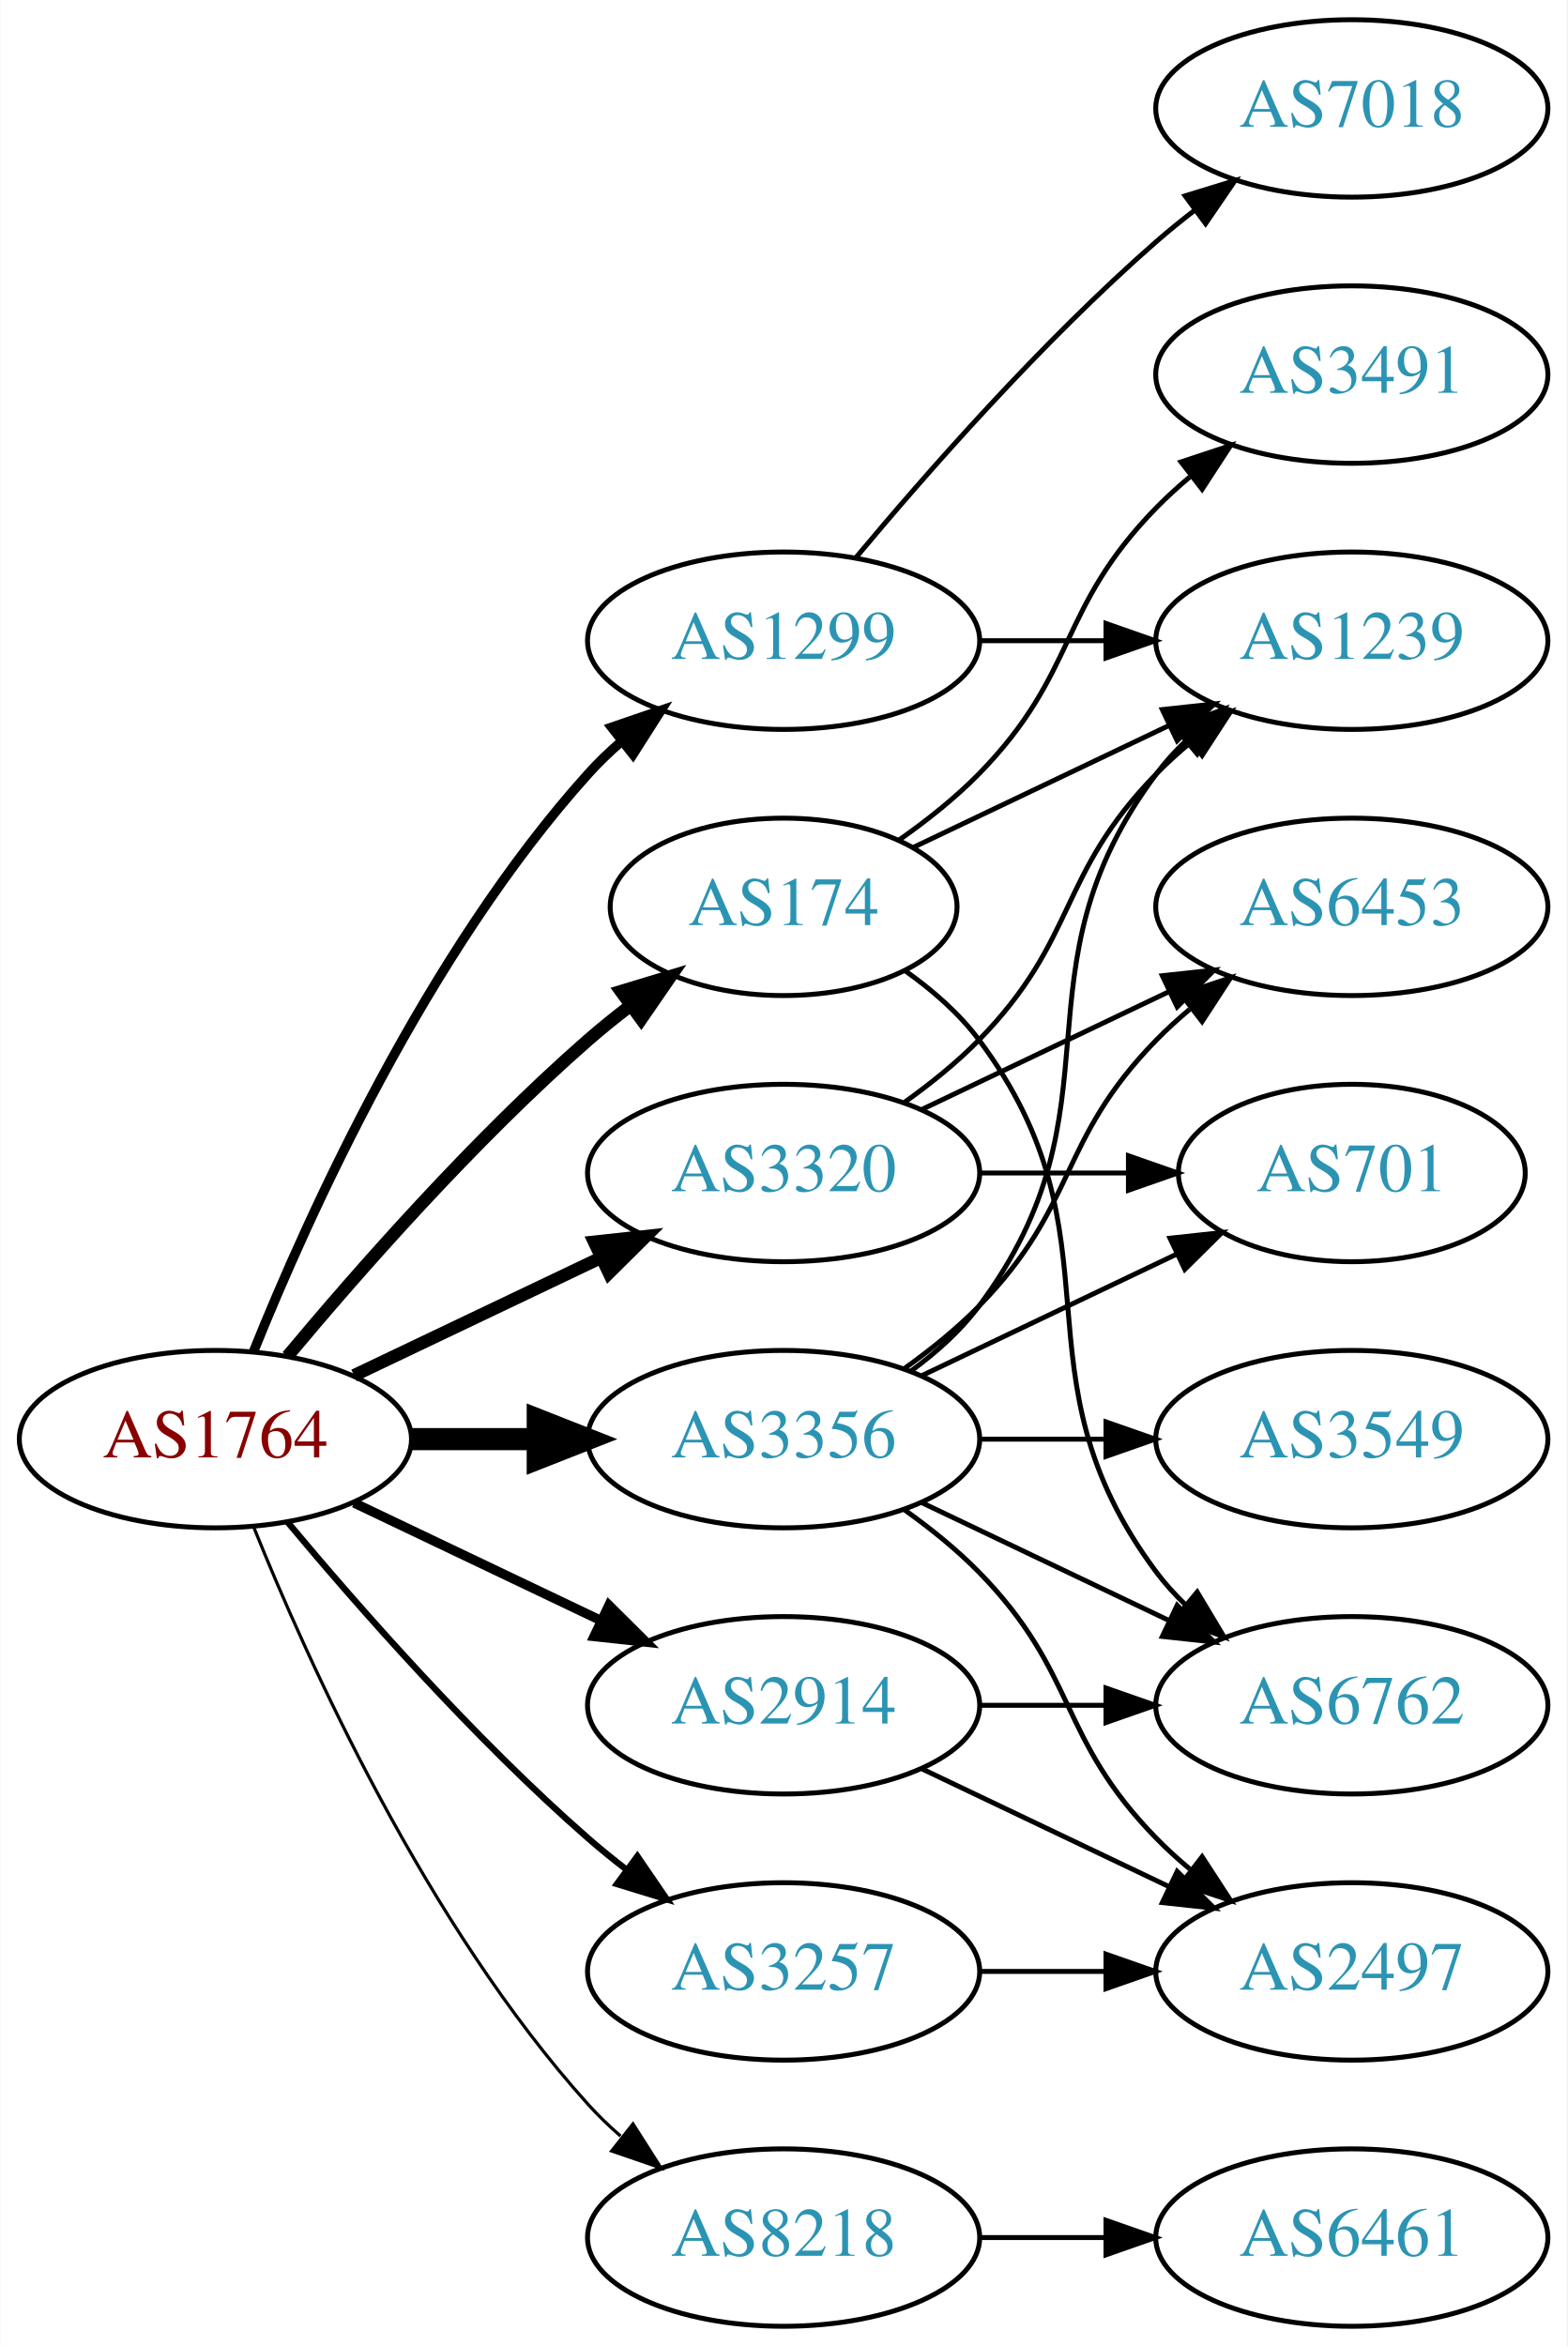
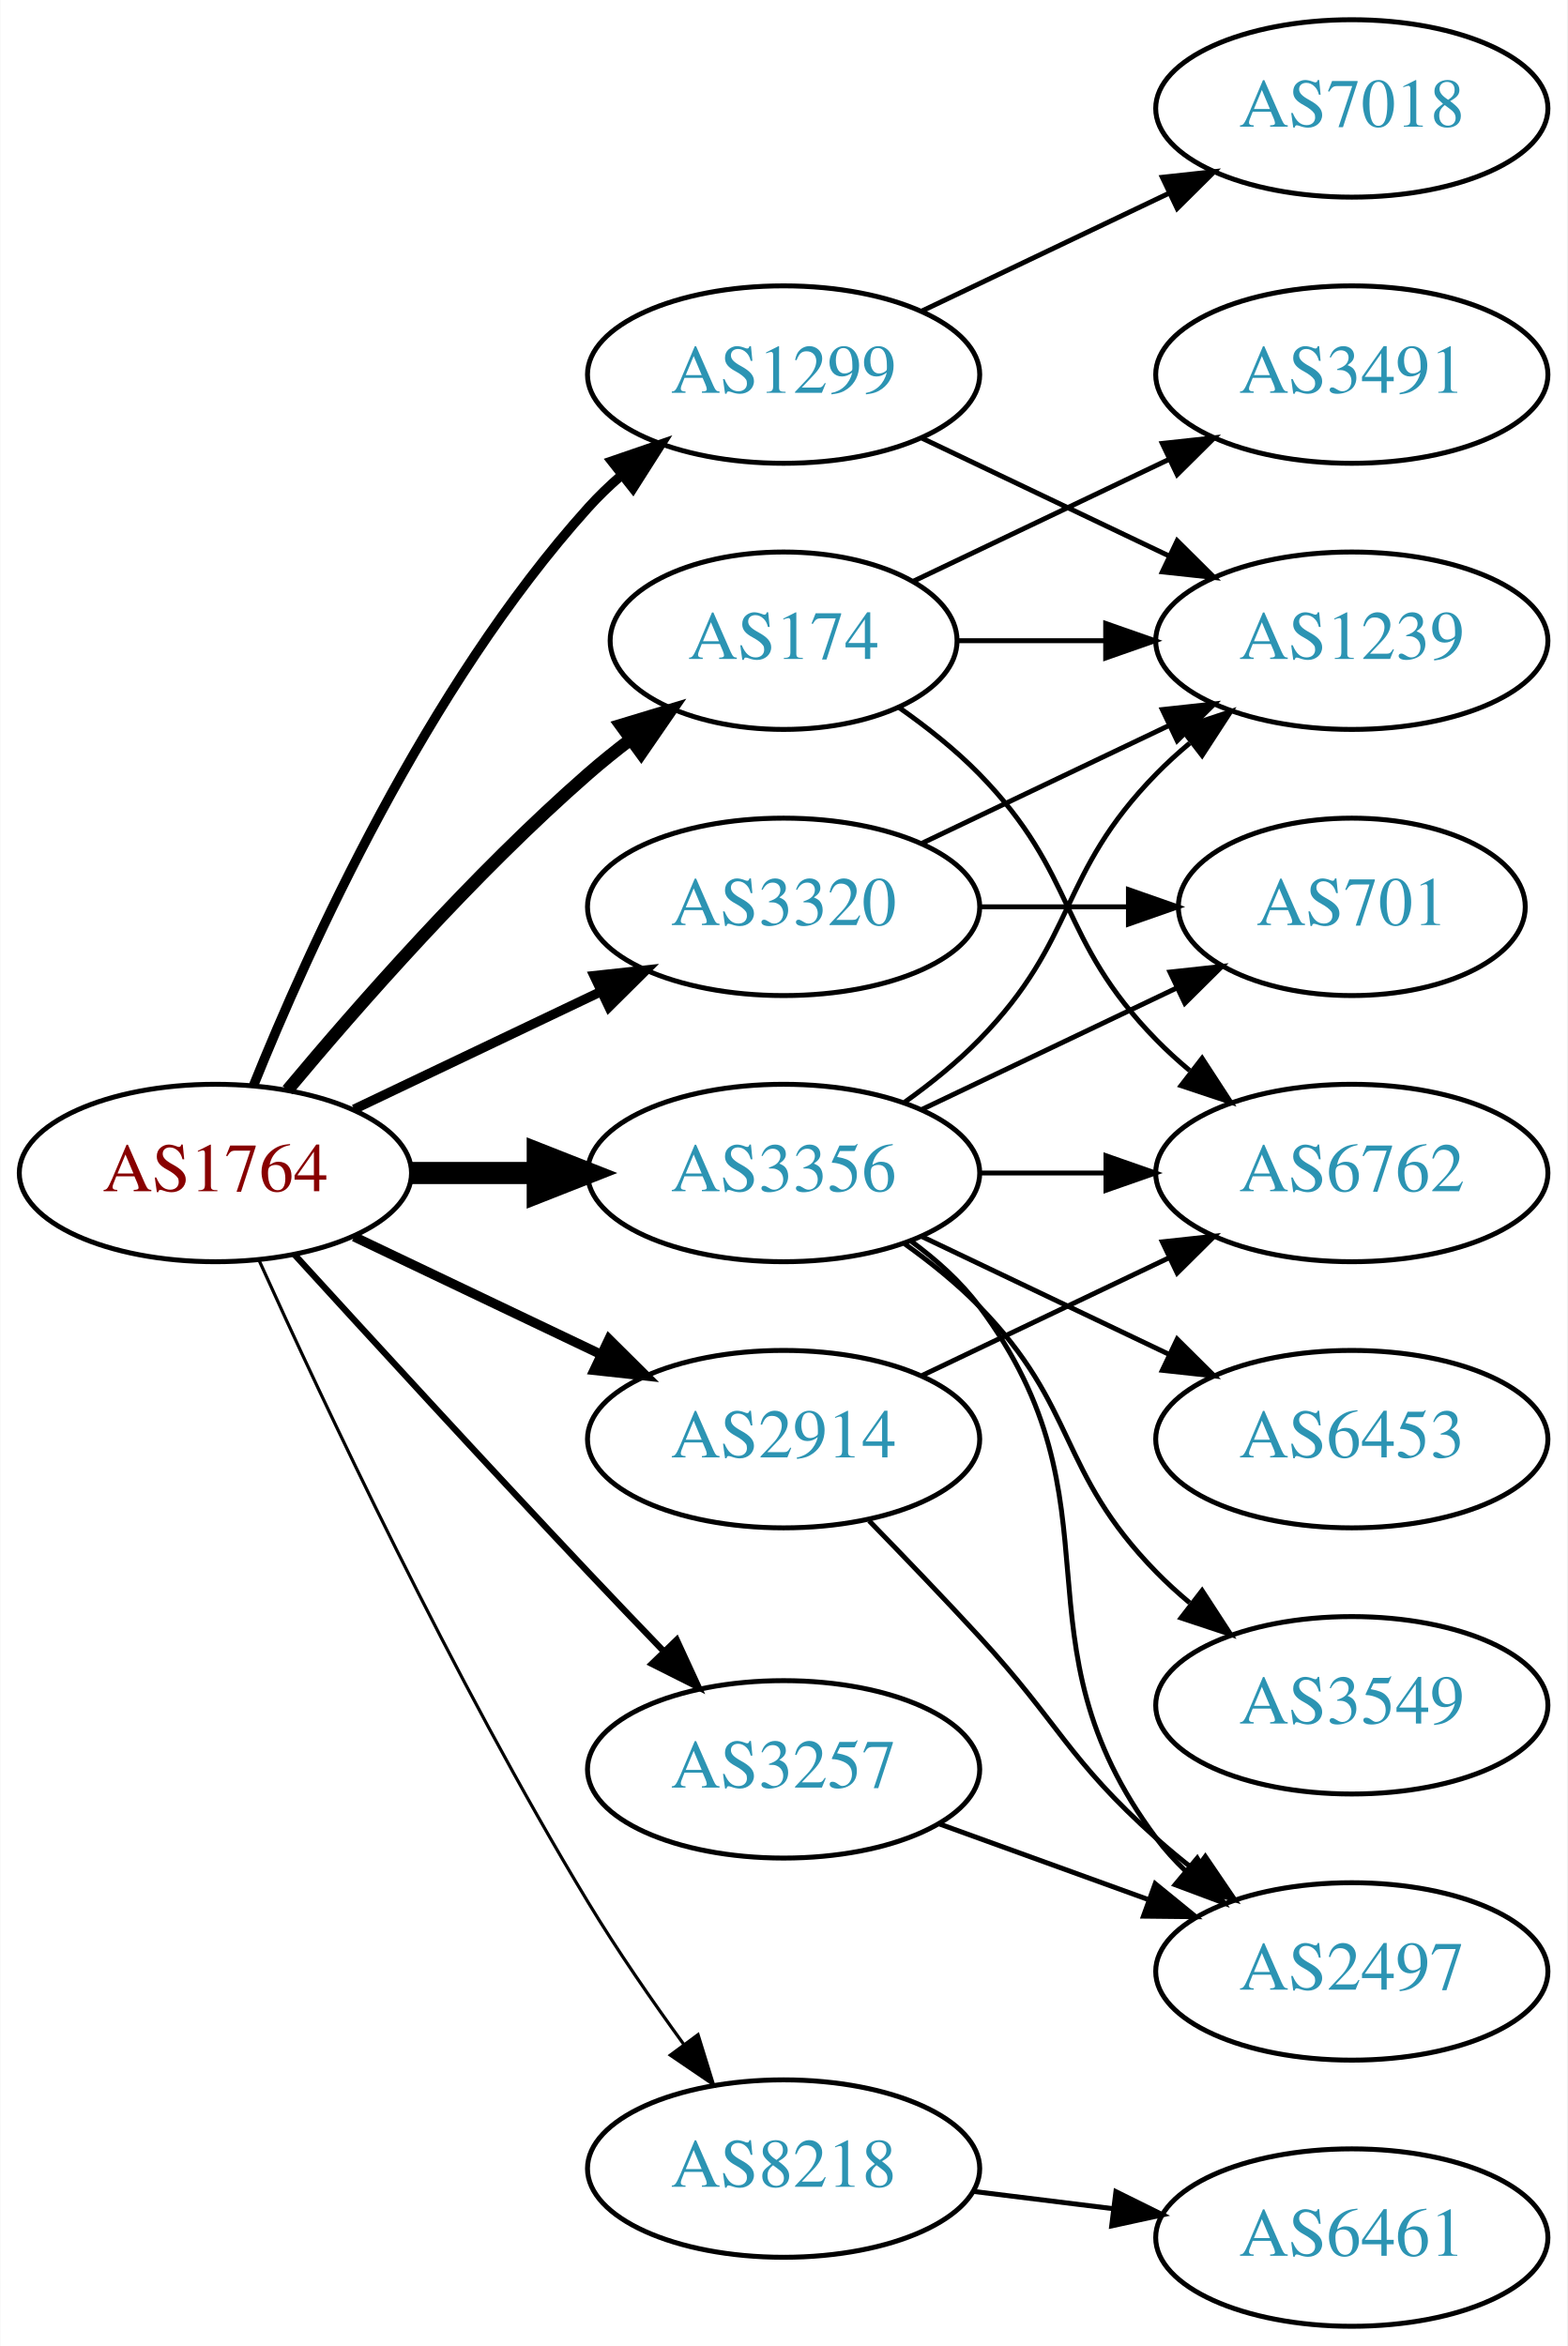
<svg xmlns="http://www.w3.org/2000/svg" xmlns:xlink="http://www.w3.org/1999/xlink" width="318pt" height="476pt" viewBox="0.00 0.00 317.88 476.00">
  <g id="graph0" class="graph" transform="scale(1 1) rotate(0) translate(4 472)">
    <polygon fill="white" stroke="none" points="-4,4 -4,-472 313.879,-472 313.879,4 -4,4" />
    <g id="node1" class="node">
      <g id="a_node1">
        <a xlink:href="/asn/1764" xlink:title="AS1764 ~ NEXTLAYER-AS [AT]">
-           <ellipse fill="#ffffff" stroke="black" cx="39.647" cy="-180" rx="39.794" ry="18" />
-           <text text-anchor="middle" x="39.647" y="-176.3" font-family="Times,serif" font-size="14.00" fill="#880000">AS1764</text>
+           <ellipse fill="#ffffff" stroke="black" cx="39.647" cy="-234" rx="39.794" ry="18" />
+           <text text-anchor="middle" x="39.647" y="-230.3" font-family="Times,serif" font-size="14.00" fill="#880000">AS1764</text>
        </a>
      </g>
    </g>
    <g id="node2" class="node">
      <g id="a_node2">
        <a xlink:href="/asn/174" xlink:title="AS174 ~ Cogent Communications [US]">
-           <ellipse fill="#ffffff" stroke="black" cx="154.939" cy="-288" rx="35.194" ry="18" />
-           <text text-anchor="middle" x="154.939" y="-284.3" font-family="Times,serif" font-size="14.00" fill="#2c94b3">AS174</text>
+           <ellipse fill="#ffffff" stroke="black" cx="154.939" cy="-342" rx="35.194" ry="18" />
+           <text text-anchor="middle" x="154.939" y="-338.3" font-family="Times,serif" font-size="14.00" fill="#2c94b3">AS174</text>
        </a>
      </g>
    </g>
    <g id="edge1" class="edge">
-       <path fill="none" stroke="black" stroke-width="2.571" d="M54.276,-196.817C68.559,-213.929 92.106,-240.745 115.293,-261 117.963,-263.332 120.835,-265.648 123.766,-267.886" />
-       <polygon fill="black" stroke="black" stroke-width="2.571" points="121.916,-270.87 132.057,-273.939 126.044,-265.216 121.916,-270.87" />
+       <path fill="none" stroke="black" stroke-width="2.571" d="M54.276,-250.817C68.559,-267.929 92.106,-294.745 115.293,-315 117.963,-317.332 120.835,-319.648 123.766,-321.886" />
+       <polygon fill="black" stroke="black" stroke-width="2.571" points="121.916,-324.87 132.057,-327.939 126.044,-319.216 121.916,-324.87" />
    </g>
    <g id="node3" class="node">
      <g id="a_node3">
        <a xlink:href="/asn/1299" xlink:title="AS1299 ~ Telia Carrier [EU]">
-           <ellipse fill="#ffffff" stroke="black" cx="154.939" cy="-342" rx="39.794" ry="18" />
-           <text text-anchor="middle" x="154.939" y="-338.3" font-family="Times,serif" font-size="14.00" fill="#2c94b3">AS1299</text>
+           <ellipse fill="#ffffff" stroke="black" cx="154.939" cy="-396" rx="39.794" ry="18" />
+           <text text-anchor="middle" x="154.939" y="-392.3" font-family="Times,serif" font-size="14.00" fill="#2c94b3">AS1299</text>
        </a>
      </g>
    </g>
    <g id="edge2" class="edge">
-       <path fill="none" stroke="black" stroke-width="1.929" d="M47.394,-197.787C58.445,-225.243 82.498,-278.578 115.293,-315 117.295,-317.224 119.514,-319.363 121.847,-321.397" />
-       <polygon fill="black" stroke="black" stroke-width="1.929" points="120.045,-324.433 130.066,-327.873 124.377,-318.935 120.045,-324.433" />
+       <path fill="none" stroke="black" stroke-width="1.929" d="M47.394,-251.787C58.445,-279.243 82.498,-332.578 115.293,-369 117.295,-371.224 119.514,-373.363 121.847,-375.397" />
+       <polygon fill="black" stroke="black" stroke-width="1.929" points="120.045,-378.433 130.066,-381.873 124.377,-372.935 120.045,-378.433" />
    </g>
    <g id="node4" class="node">
      <g id="a_node4">
        <a xlink:href="/asn/2914" xlink:title="AS2914 ~ NTT America, Inc. [US]">
-           <ellipse fill="#ffffff" stroke="black" cx="154.939" cy="-126" rx="39.794" ry="18" />
-           <text text-anchor="middle" x="154.939" y="-122.3" font-family="Times,serif" font-size="14.00" fill="#2c94b3">AS2914</text>
+           <ellipse fill="#ffffff" stroke="black" cx="154.939" cy="-180" rx="39.794" ry="18" />
+           <text text-anchor="middle" x="154.939" y="-176.3" font-family="Times,serif" font-size="14.00" fill="#2c94b3">AS2914</text>
        </a>
      </g>
    </g>
    <g id="edge3" class="edge">
-       <path fill="none" stroke="black" stroke-width="1.929" d="M67.783,-167.066C82.777,-159.919 101.598,-150.948 117.821,-143.215" />
-       <polygon fill="black" stroke="black" stroke-width="1.929" points="119.503,-146.291 127.024,-138.829 116.491,-139.972 119.503,-146.291" />
+       <path fill="none" stroke="black" stroke-width="1.929" d="M67.783,-221.066C82.777,-213.919 101.598,-204.948 117.821,-197.215" />
+       <polygon fill="black" stroke="black" stroke-width="1.929" points="119.503,-200.291 127.024,-192.829 116.491,-193.972 119.503,-200.291" />
    </g>
    <g id="node5" class="node">
      <g id="a_node5">
        <a xlink:href="/asn/3257" xlink:title="AS3257 ~ GTT [DE]">
-           <ellipse fill="#ffffff" stroke="black" cx="154.939" cy="-72" rx="39.794" ry="18" />
-           <text text-anchor="middle" x="154.939" y="-68.3" font-family="Times,serif" font-size="14.00" fill="#2c94b3">AS3257</text>
+           <ellipse fill="#ffffff" stroke="black" cx="154.939" cy="-113" rx="39.794" ry="18" />
+           <text text-anchor="middle" x="154.939" y="-109.3" font-family="Times,serif" font-size="14.00" fill="#2c94b3">AS3257</text>
        </a>
      </g>
    </g>
    <g id="edge4" class="edge">
-       <path fill="none" stroke="black" stroke-width="1.286" d="M54.276,-163.183C68.559,-146.071 92.106,-119.255 115.293,-99 117.759,-96.846 120.397,-94.706 123.095,-92.628" />
-       <polygon fill="black" stroke="black" stroke-width="1.286" points="125.268,-95.375 131.249,-86.63 121.12,-89.736 125.268,-95.375" />
+       <path fill="none" stroke="black" stroke-width="1.286" d="M55.688,-217.45C70.684,-201.005 94.425,-175.115 115.293,-153 120.191,-147.809 125.482,-142.282 130.53,-137.045" />
+       <polygon fill="black" stroke="black" stroke-width="1.286" points="133.244,-139.274 137.68,-129.653 128.212,-134.407 133.244,-139.274" />
    </g>
    <g id="node6" class="node">
      <g id="a_node6">
        <a xlink:href="/asn/3320" xlink:title="AS3320 ~ DTAG [DE]">
-           <ellipse fill="#ffffff" stroke="black" cx="154.939" cy="-234" rx="39.794" ry="18" />
-           <text text-anchor="middle" x="154.939" y="-230.3" font-family="Times,serif" font-size="14.00" fill="#2c94b3">AS3320</text>
+           <ellipse fill="#ffffff" stroke="black" cx="154.939" cy="-288" rx="39.794" ry="18" />
+           <text text-anchor="middle" x="154.939" y="-284.3" font-family="Times,serif" font-size="14.00" fill="#2c94b3">AS3320</text>
        </a>
      </g>
    </g>
    <g id="edge5" class="edge">
-       <path fill="none" stroke="black" stroke-width="2.571" d="M67.783,-192.934C82.777,-200.081 101.598,-209.052 117.821,-216.785" />
-       <polygon fill="black" stroke="black" stroke-width="2.571" points="116.491,-220.028 127.024,-221.171 119.503,-213.709 116.491,-220.028" />
+       <path fill="none" stroke="black" stroke-width="1.929" d="M67.783,-246.934C82.777,-254.081 101.598,-263.052 117.821,-270.785" />
+       <polygon fill="black" stroke="black" stroke-width="1.929" points="116.491,-274.028 127.024,-275.171 119.503,-267.709 116.491,-274.028" />
    </g>
    <g id="node7" class="node">
      <g id="a_node7">
        <a xlink:href="/asn/3356" xlink:title="AS3356 ~ Level 3 Parent, LLC [US]">
-           <ellipse fill="#ffffff" stroke="black" cx="154.939" cy="-180" rx="39.794" ry="18" />
-           <text text-anchor="middle" x="154.939" y="-176.3" font-family="Times,serif" font-size="14.00" fill="#2c94b3">AS3356</text>
+           <ellipse fill="#ffffff" stroke="black" cx="154.939" cy="-234" rx="39.794" ry="18" />
+           <text text-anchor="middle" x="154.939" y="-230.3" font-family="Times,serif" font-size="14.00" fill="#2c94b3">AS3356</text>
        </a>
      </g>
    </g>
    <g id="edge6" class="edge">
-       <path fill="none" stroke="black" stroke-width="4.5" d="M79.319,-180C87.522,-180 96.286,-180 104.818,-180" />
-       <polygon fill="black" stroke="black" stroke-width="4.5" points="105.057,-183.938 115.057,-180 105.057,-176.063 105.057,-183.938" />
+       <path fill="none" stroke="black" stroke-width="4.5" d="M79.319,-234C87.522,-234 96.286,-234 104.818,-234" />
+       <polygon fill="black" stroke="black" stroke-width="4.5" points="105.057,-237.938 115.057,-234 105.057,-230.063 105.057,-237.938" />
    </g>
    <g id="node8" class="node">
      <g id="a_node8">
        <a xlink:href="/asn/8218" xlink:title="AS8218 ~ legacy Neotelecoms [FR]">
-           <ellipse fill="#ffffff" stroke="black" cx="154.939" cy="-18" rx="39.794" ry="18" />
-           <text text-anchor="middle" x="154.939" y="-14.3" font-family="Times,serif" font-size="14.00" fill="#2c94b3">AS8218</text>
+           <ellipse fill="#ffffff" stroke="black" cx="154.939" cy="-32" rx="39.794" ry="18" />
+           <text text-anchor="middle" x="154.939" y="-28.3" font-family="Times,serif" font-size="14.00" fill="#2c94b3">AS8218</text>
        </a>
      </g>
    </g>
    <g id="edge7" class="edge">
-       <path fill="none" stroke="black" stroke-width="0.643" d="M47.394,-162.213C58.445,-134.757 82.498,-81.422 115.293,-45 117.295,-42.776 119.514,-40.637 121.847,-38.603" />
-       <polygon fill="black" stroke="black" stroke-width="0.643" points="124.377,-41.065 130.066,-32.127 120.045,-35.567 124.377,-41.065" />
+       <path fill="none" stroke="black" stroke-width="0.643" d="M48.534,-216.215C61.311,-187.94 87.881,-131.303 115.293,-86 121.173,-76.283 128.25,-66.048 134.733,-57.132" />
+       <polygon fill="black" stroke="black" stroke-width="0.643" points="137.578,-59.171 140.708,-49.049 131.949,-55.01 137.578,-59.171" />
    </g>
    <g id="node9" class="node">
      <g id="a_node9">
-         <a xlink:href="/asn/1239" xlink:title="AS1239 ~ Sprint [US]">
-           <ellipse fill="#ffffff" stroke="black" cx="270.232" cy="-342" rx="39.794" ry="18" />
-           <text text-anchor="middle" x="270.232" y="-338.3" font-family="Times,serif" font-size="14.00" fill="#2c94b3">AS1239</text>
+         <a xlink:href="/asn/6762" xlink:title="AS6762 ~ TELECOM ITALIA SPARKLE S.p.A. [IT]">
+           <ellipse fill="#ffffff" stroke="black" cx="270.232" cy="-234" rx="39.794" ry="18" />
+           <text text-anchor="middle" x="270.232" y="-230.3" font-family="Times,serif" font-size="14.00" fill="#2c94b3">AS6762</text>
        </a>
      </g>
    </g>
    <g id="edge8" class="edge">
-       <path fill="none" stroke="black" d="M181.365,-300.119C196.667,-307.413 216.391,-316.814 233.273,-324.86" />
-       <polygon fill="black" stroke="black" points="231.78,-328.026 242.313,-329.169 234.792,-321.707 231.78,-328.026" />
+       <path fill="none" stroke="black" d="M178.322,-328.468C183.964,-324.51 189.778,-319.914 194.586,-315 214.758,-294.383 210.413,-281.617 230.586,-261 232.679,-258.861 234.962,-256.782 237.339,-254.79" />
+       <polygon fill="black" stroke="black" points="239.857,-257.268 245.638,-248.389 235.582,-251.725 239.857,-257.268" />
    </g>
    <g id="node10" class="node">
      <g id="a_node10">
        <a xlink:href="/asn/3491" xlink:title="AS3491 ~ PCCW Global, Inc. [US]">
          <ellipse fill="#ffffff" stroke="black" cx="270.232" cy="-396" rx="39.794" ry="18" />
          <text text-anchor="middle" x="270.232" y="-392.3" font-family="Times,serif" font-size="14.00" fill="#2c94b3">AS3491</text>
        </a>
      </g>
    </g>
    <g id="edge9" class="edge">
-       <path fill="none" stroke="black" d="M178.322,-301.532C183.964,-305.49 189.778,-310.086 194.586,-315 214.758,-335.617 210.413,-348.383 230.586,-369 232.679,-371.139 234.962,-373.218 237.339,-375.21" />
-       <polygon fill="black" stroke="black" points="235.582,-378.275 245.638,-381.611 239.857,-372.732 235.582,-378.275" />
+       <path fill="none" stroke="black" d="M181.365,-354.119C196.667,-361.413 216.391,-370.814 233.273,-378.86" />
+       <polygon fill="black" stroke="black" points="231.78,-382.026 242.313,-383.169 234.792,-375.707 231.78,-382.026" />
    </g>
    <g id="node11" class="node">
      <g id="a_node11">
-         <a xlink:href="/asn/6762" xlink:title="AS6762 ~ TELECOM ITALIA SPARKLE S.p.A. [IT]">
-           <ellipse fill="#ffffff" stroke="black" cx="270.232" cy="-126" rx="39.794" ry="18" />
-           <text text-anchor="middle" x="270.232" y="-122.3" font-family="Times,serif" font-size="14.00" fill="#2c94b3">AS6762</text>
+         <a xlink:href="/asn/1239" xlink:title="AS1239 ~ Sprint [US]">
+           <ellipse fill="#ffffff" stroke="black" cx="270.232" cy="-342" rx="39.794" ry="18" />
+           <text text-anchor="middle" x="270.232" y="-338.3" font-family="Times,serif" font-size="14.00" fill="#2c94b3">AS1239</text>
        </a>
      </g>
    </g>
    <g id="edge10" class="edge">
-       <path fill="none" stroke="black" d="M179.666,-274.989C185.162,-271.081 190.571,-266.378 194.586,-261 224.857,-220.458 200.315,-193.542 230.586,-153 232.33,-150.664 234.338,-148.455 236.501,-146.383" />
-       <polygon fill="black" stroke="black" points="238.861,-148.973 244.302,-139.882 234.379,-143.595 238.861,-148.973" />
-     </g>
-     <g id="edge11" class="edge">
-       <path fill="none" stroke="black" d="M194.612,-342C202.815,-342 211.579,-342 220.111,-342" />
-       <polygon fill="black" stroke="black" points="220.35,-345.5 230.35,-342 220.35,-338.5 220.35,-345.5" />
+       <path fill="none" stroke="black" d="M190.239,-342C199.616,-342 209.966,-342 220.001,-342" />
+       <polygon fill="black" stroke="black" points="220.289,-345.5 230.289,-342 220.289,-338.5 220.289,-345.5" />
+     </g>
+     <g id="edge12" class="edge">
+       <path fill="none" stroke="black" d="M183.076,-383.066C198.07,-375.919 216.891,-366.948 233.114,-359.215" />
+       <polygon fill="black" stroke="black" points="234.796,-362.291 242.317,-354.829 231.784,-355.972 234.796,-362.291" />
    </g>
    <g id="node12" class="node">
      <g id="a_node12">
        <a xlink:href="/asn/7018" xlink:title="AS7018 ~ AT&amp;T Services, Inc. [US]">
          <ellipse fill="#ffffff" stroke="black" cx="270.232" cy="-450" rx="39.794" ry="18" />
          <text text-anchor="middle" x="270.232" y="-446.3" font-family="Times,serif" font-size="14.00" fill="#2c94b3">AS7018</text>
        </a>
      </g>
    </g>
-     <g id="edge12" class="edge">
-       <path fill="none" stroke="black" d="M169.569,-358.817C183.852,-375.929 207.398,-402.745 230.586,-423 233.052,-425.154 235.69,-427.294 238.388,-429.372" />
-       <polygon fill="black" stroke="black" points="236.413,-432.264 246.542,-435.37 240.561,-426.625 236.413,-432.264" />
+     <g id="edge11" class="edge">
+       <path fill="none" stroke="black" d="M183.076,-408.934C198.07,-416.081 216.891,-425.052 233.114,-432.785" />
+       <polygon fill="black" stroke="black" points="231.784,-436.028 242.317,-437.171 234.796,-429.709 231.784,-436.028" />
    </g>
    <g id="edge13" class="edge">
-       <path fill="none" stroke="black" d="M194.612,-126C202.815,-126 211.579,-126 220.111,-126" />
-       <polygon fill="black" stroke="black" points="220.35,-129.5 230.35,-126 220.35,-122.5 220.35,-129.5" />
+       <path fill="none" stroke="black" d="M183.076,-192.934C198.07,-200.081 216.891,-209.052 233.114,-216.785" />
+       <polygon fill="black" stroke="black" points="231.784,-220.028 242.317,-221.171 234.796,-213.709 231.784,-220.028" />
    </g>
    <g id="node13" class="node">
      <g id="a_node13">
        <a xlink:href="/asn/2497" xlink:title="AS2497 ~ Internet Initiative Japan Inc. [JP]">
          <ellipse fill="#ffffff" stroke="black" cx="270.232" cy="-72" rx="39.794" ry="18" />
          <text text-anchor="middle" x="270.232" y="-68.3" font-family="Times,serif" font-size="14.00" fill="#2c94b3">AS2497</text>
        </a>
      </g>
    </g>
    <g id="edge14" class="edge">
-       <path fill="none" stroke="black" d="M183.076,-113.066C198.07,-105.919 216.891,-96.948 233.114,-89.215" />
-       <polygon fill="black" stroke="black" points="234.796,-92.291 242.317,-84.829 231.784,-85.972 234.796,-92.291" />
+       <path fill="none" stroke="black" d="M172.29,-163.432C179.242,-156.296 187.39,-147.812 194.586,-140 211.015,-122.164 212.516,-115.172 230.586,-99 233.025,-96.817 235.646,-94.656 238.332,-92.565" />
+       <polygon fill="black" stroke="black" points="240.511,-95.307 246.468,-86.546 236.347,-89.68 240.511,-95.307" />
    </g>
    <g id="edge15" class="edge">
-       <path fill="none" stroke="black" d="M194.612,-72C202.815,-72 211.579,-72 220.111,-72" />
-       <polygon fill="black" stroke="black" points="220.35,-75.5 230.35,-72 220.35,-68.5 220.35,-75.5" />
-     </g>
-     <g id="edge17" class="edge">
-       <path fill="none" stroke="black" d="M179.533,-248.389C184.789,-252.148 190.121,-256.437 194.586,-261 214.758,-281.617 210.413,-294.383 230.586,-315 232.679,-317.139 234.962,-319.218 237.339,-321.21" />
-       <polygon fill="black" stroke="black" points="235.582,-324.275 245.638,-327.611 239.857,-318.732 235.582,-324.275" />
+       <path fill="none" stroke="black" d="M186.598,-101.905C199.57,-97.21 214.864,-91.676 228.745,-86.652" />
+       <polygon fill="black" stroke="black" points="230.337,-89.798 238.549,-83.104 227.955,-83.216 230.337,-89.798" />
+     </g>
+     <g id="edge16" class="edge">
+       <path fill="none" stroke="black" d="M183.076,-300.934C198.07,-308.081 216.891,-317.052 233.114,-324.785" />
+       <polygon fill="black" stroke="black" points="231.784,-328.028 242.317,-329.171 234.796,-321.709 231.784,-328.028" />
    </g>
    <g id="node14" class="node">
      <g id="a_node14">
        <a xlink:href="/asn/701" xlink:title="AS701 ~ UUNET [US]">
-           <ellipse fill="#ffffff" stroke="black" cx="270.232" cy="-234" rx="35.194" ry="18" />
-           <text text-anchor="middle" x="270.232" y="-230.3" font-family="Times,serif" font-size="14.00" fill="#2c94b3">AS701</text>
-         </a>
-       </g>
-     </g>
-     <g id="edge16" class="edge">
-       <path fill="none" stroke="black" d="M194.612,-234C204.317,-234 214.808,-234 224.771,-234" />
-       <polygon fill="black" stroke="black" points="224.907,-237.5 234.907,-234 224.907,-230.5 224.907,-237.5" />
+           <ellipse fill="#ffffff" stroke="black" cx="270.232" cy="-288" rx="35.194" ry="18" />
+           <text text-anchor="middle" x="270.232" y="-284.3" font-family="Times,serif" font-size="14.00" fill="#2c94b3">AS701</text>
+         </a>
+       </g>
+     </g>
+     <g id="edge17" class="edge">
+       <path fill="none" stroke="black" d="M194.612,-288C204.317,-288 214.808,-288 224.771,-288" />
+       <polygon fill="black" stroke="black" points="224.907,-291.5 234.907,-288 224.907,-284.5 224.907,-291.5" />
+     </g>
+     <g id="edge20" class="edge">
+       <path fill="none" stroke="black" d="M194.612,-234C202.815,-234 211.579,-234 220.111,-234" />
+       <polygon fill="black" stroke="black" points="220.35,-237.5 230.35,-234 220.35,-230.5 220.35,-237.5" />
+     </g>
+     <g id="edge22" class="edge">
+       <path fill="none" stroke="black" d="M179.533,-248.389C184.789,-252.148 190.121,-256.437 194.586,-261 214.758,-281.617 210.413,-294.383 230.586,-315 232.679,-317.139 234.962,-319.218 237.339,-321.21" />
+       <polygon fill="black" stroke="black" points="235.582,-324.275 245.638,-327.611 239.857,-318.732 235.582,-324.275" />
+     </g>
+     <g id="edge19" class="edge">
+       <path fill="none" stroke="black" d="M180.87,-220.118C185.946,-216.389 190.864,-211.984 194.586,-207 224.857,-166.458 200.315,-139.542 230.586,-99 232.33,-96.664 234.338,-94.455 236.501,-92.383" />
+       <polygon fill="black" stroke="black" points="238.861,-94.973 244.302,-85.882 234.379,-89.595 238.861,-94.973" />
+     </g>
+     <g id="edge23" class="edge">
+       <path fill="none" stroke="black" d="M183.076,-246.934C198.508,-254.29 217.993,-263.577 234.528,-271.459" />
+       <polygon fill="black" stroke="black" points="233.337,-274.768 243.87,-275.911 236.349,-268.449 233.337,-274.768" />
    </g>
    <g id="node15" class="node">
      <g id="a_node15">
-         <a xlink:href="/asn/6453" xlink:title="AS6453 ~ TATA COMMUNICATIONS (AMERICA) INC [US]">
-           <ellipse fill="#ffffff" stroke="black" cx="270.232" cy="-288" rx="39.794" ry="18" />
-           <text text-anchor="middle" x="270.232" y="-284.3" font-family="Times,serif" font-size="14.00" fill="#2c94b3">AS6453</text>
+         <a xlink:href="/asn/3549" xlink:title="AS3549 ~ Level 3 Parent, LLC [US]">
+           <ellipse fill="#ffffff" stroke="black" cx="270.232" cy="-126" rx="39.794" ry="18" />
+           <text text-anchor="middle" x="270.232" y="-122.3" font-family="Times,serif" font-size="14.00" fill="#2c94b3">AS3549</text>
        </a>
      </g>
    </g>
    <g id="edge18" class="edge">
-       <path fill="none" stroke="black" d="M183.076,-246.934C198.07,-254.081 216.891,-263.052 233.114,-270.785" />
-       <polygon fill="black" stroke="black" points="231.784,-274.028 242.317,-275.171 234.796,-267.709 231.784,-274.028" />
-     </g>
-     <g id="edge21" class="edge">
-       <path fill="none" stroke="black" d="M180.87,-193.882C185.946,-197.611 190.864,-202.016 194.586,-207 224.857,-247.542 200.315,-274.458 230.586,-315 232.33,-317.336 234.338,-319.545 236.501,-321.617" />
-       <polygon fill="black" stroke="black" points="234.379,-324.405 244.302,-328.118 238.861,-319.027 234.379,-324.405" />
-     </g>
-     <g id="edge23" class="edge">
-       <path fill="none" stroke="black" d="M183.076,-167.066C198.07,-159.919 216.891,-150.948 233.114,-143.215" />
-       <polygon fill="black" stroke="black" points="234.796,-146.291 242.317,-138.829 231.784,-139.972 234.796,-146.291" />
-     </g>
-     <g id="edge22" class="edge">
-       <path fill="none" stroke="black" d="M179.533,-165.611C184.789,-161.852 190.121,-157.563 194.586,-153 214.758,-132.383 210.413,-119.617 230.586,-99 232.679,-96.861 234.962,-94.782 237.339,-92.79" />
-       <polygon fill="black" stroke="black" points="239.857,-95.268 245.638,-86.389 235.582,-89.725 239.857,-95.268" />
-     </g>
-     <g id="edge24" class="edge">
-       <path fill="none" stroke="black" d="M183.076,-192.934C198.508,-200.29 217.993,-209.577 234.528,-217.459" />
-       <polygon fill="black" stroke="black" points="233.337,-220.768 243.87,-221.911 236.349,-214.449 233.337,-220.768" />
-     </g>
-     <g id="edge20" class="edge">
-       <path fill="none" stroke="black" d="M179.533,-194.389C184.789,-198.148 190.121,-202.437 194.586,-207 214.758,-227.617 210.413,-240.383 230.586,-261 232.679,-263.139 234.962,-265.218 237.339,-267.21" />
-       <polygon fill="black" stroke="black" points="235.582,-270.275 245.638,-273.611 239.857,-264.732 235.582,-270.275" />
+       <path fill="none" stroke="black" d="M179.533,-219.611C184.789,-215.852 190.121,-211.563 194.586,-207 214.758,-186.383 210.413,-173.617 230.586,-153 232.679,-150.861 234.962,-148.782 237.339,-146.79" />
+       <polygon fill="black" stroke="black" points="239.857,-149.268 245.638,-140.389 235.582,-143.725 239.857,-149.268" />
    </g>
    <g id="node16" class="node">
      <g id="a_node16">
-         <a xlink:href="/asn/3549" xlink:title="AS3549 ~ Level 3 Parent, LLC [US]">
+         <a xlink:href="/asn/6453" xlink:title="AS6453 ~ TATA COMMUNICATIONS (AMERICA) INC [US]">
          <ellipse fill="#ffffff" stroke="black" cx="270.232" cy="-180" rx="39.794" ry="18" />
-           <text text-anchor="middle" x="270.232" y="-176.3" font-family="Times,serif" font-size="14.00" fill="#2c94b3">AS3549</text>
-         </a>
-       </g>
-     </g>
-     <g id="edge19" class="edge">
-       <path fill="none" stroke="black" d="M194.612,-180C202.815,-180 211.579,-180 220.111,-180" />
-       <polygon fill="black" stroke="black" points="220.35,-183.5 230.35,-180 220.35,-176.5 220.35,-183.5" />
+           <text text-anchor="middle" x="270.232" y="-176.3" font-family="Times,serif" font-size="14.00" fill="#2c94b3">AS6453</text>
+         </a>
+       </g>
+     </g>
+     <g id="edge21" class="edge">
+       <path fill="none" stroke="black" d="M183.076,-221.066C198.07,-213.919 216.891,-204.948 233.114,-197.215" />
+       <polygon fill="black" stroke="black" points="234.796,-200.291 242.317,-192.829 231.784,-193.972 234.796,-200.291" />
    </g>
    <g id="node17" class="node">
      <g id="a_node17">
-         <a xlink:href="/asn/6461" xlink:title="AS6461 ~ ZAYO-6461 [US]">
+         <a xlink:href="/asn/6461" xlink:title="AS6461 ~ Zayo Bandwidth [US]">
          <ellipse fill="#ffffff" stroke="black" cx="270.232" cy="-18" rx="39.794" ry="18" />
          <text text-anchor="middle" x="270.232" y="-14.3" font-family="Times,serif" font-size="14.00" fill="#2c94b3">AS6461</text>
        </a>
      </g>
    </g>
-     <g id="edge25" class="edge">
-       <path fill="none" stroke="black" d="M194.612,-18C202.815,-18 211.579,-18 220.111,-18" />
-       <polygon fill="black" stroke="black" points="220.35,-21.5 230.35,-18 220.35,-14.5 220.35,-21.5" />
+     <g id="edge24" class="edge">
+       <path fill="none" stroke="black" d="M193.35,-27.377C202.438,-26.254 212.275,-25.038 221.76,-23.866" />
+       <polygon fill="black" stroke="black" points="222.366,-27.318 231.861,-22.618 221.508,-20.371 222.366,-27.318" />
    </g>
  </g>
</svg>
